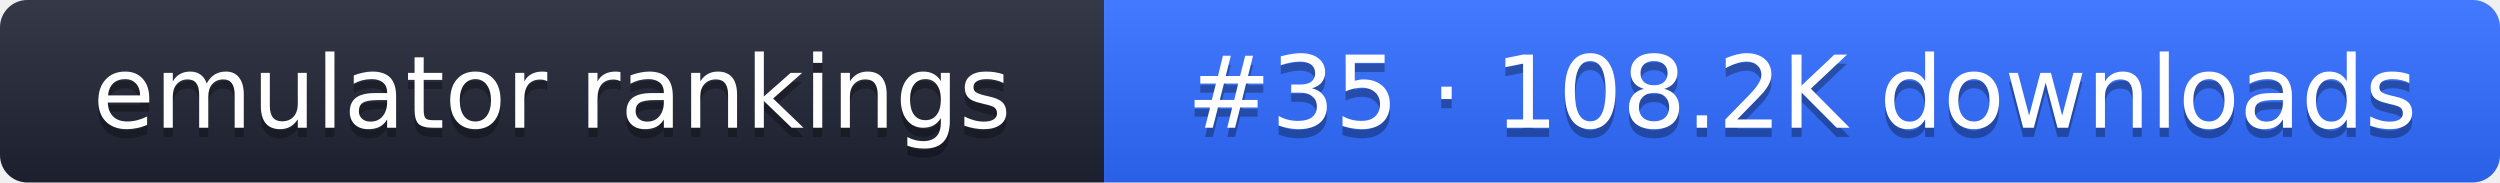
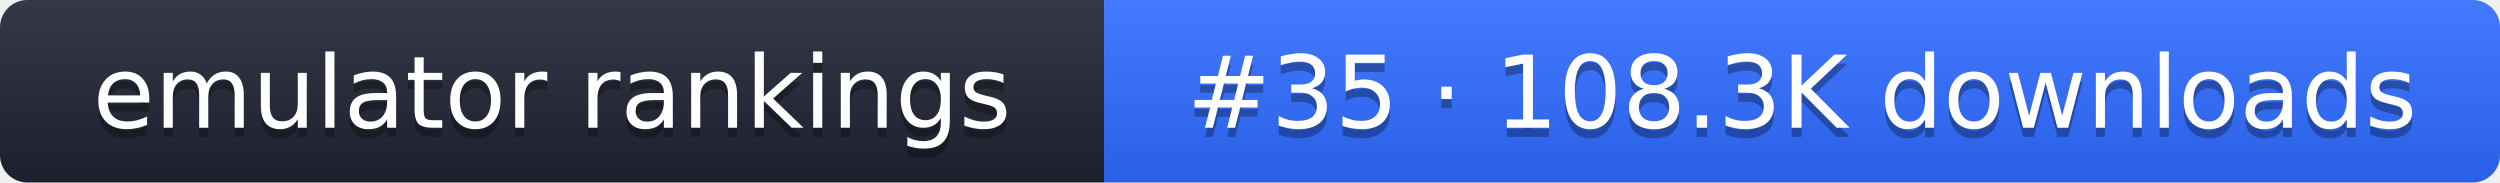
- <svg xmlns="http://www.w3.org/2000/svg" width="274" height="20" role="img" aria-label="emulator rankings: #35 · 108.2K downloads">
+ <svg xmlns="http://www.w3.org/2000/svg" width="274" height="20" role="img" aria-label="emulator rankings: #35 · 108.3K downloads">
  <linearGradient id="g" x2="0" y2="100%">
    <stop offset="0" stop-color="#fff" stop-opacity=".1" />
    <stop offset="1" stop-opacity=".1" />
  </linearGradient>
  <clipPath id="r">
    <rect width="274" height="20" rx="3" fill="#fff" />
  </clipPath>
  <g clip-path="url(#r)">
    <rect width="121" height="20" fill="#1f2433" />
    <rect x="121" width="153" height="20" fill="#2f6bff" />
    <rect width="274" height="20" fill="url(#g)" />
  </g>
  <g fill="#fff" text-anchor="middle" font-family="Verdana,DejaVu Sans,sans-serif" font-size="11">
    <text x="60.5" y="15" fill="#010101" fill-opacity=".3">emulator rankings</text>
    <text x="60.5" y="14">emulator rankings</text>
-     <text x="197.5" y="15" fill="#010101" fill-opacity=".3">#35 · 108.2K downloads</text>
-     <text x="197.5" y="14">#35 · 108.2K downloads</text>
+     <text x="197.5" y="15" fill="#010101" fill-opacity=".3">#35 · 108.3K downloads</text>
+     <text x="197.5" y="14">#35 · 108.3K downloads</text>
  </g>
</svg>
